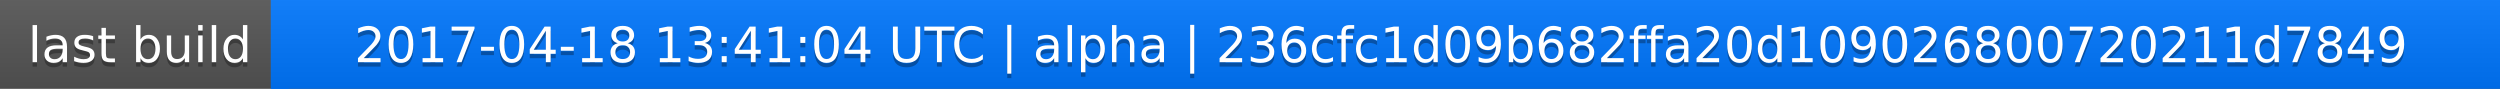
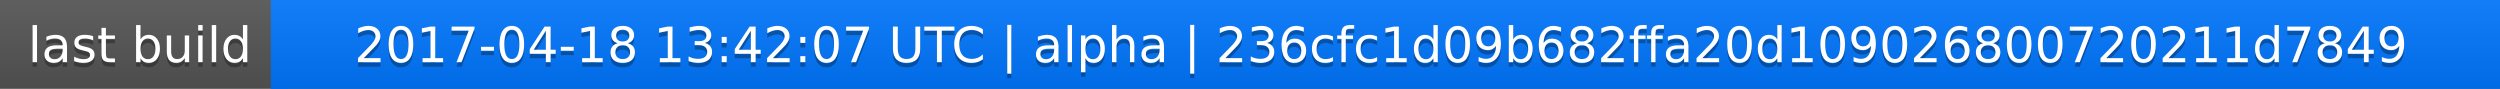
<svg xmlns="http://www.w3.org/2000/svg" width="563" height="20">
  <linearGradient id="a" x2="0" y2="100%">
    <stop offset="0" stop-color="#bbb" stop-opacity=".1" />
    <stop offset="1" stop-opacity=".1" />
  </linearGradient>
  <rect rx="0" width="563" height="20" fill="#555" />
  <rect rx="0" x="61" width="502" height="20" fill="#07f" />
  <path fill="#07f" d="M61 0h4v20h-4z" />
  <rect rx="0" width="563" height="20" fill="url(#a)" />
  <g fill="#fff" text-anchor="middle" font-family="DejaVu Sans,Verdana,Geneva,sans-serif" font-size="11">
    <text x="31.5" y="15" fill="#010101" fill-opacity=".3">last build</text>
    <text x="31.5" y="14">last build</text>
-     <text x="311" y="15" fill="#010101" fill-opacity=".3">2017-04-18 13:41:04 UTC | alpha | 236cfc1d09b682ffa20d109026800720211d7849</text>
-     <text x="311" y="14">2017-04-18 13:41:04 UTC | alpha | 236cfc1d09b682ffa20d109026800720211d7849</text>
+     <text x="311" y="15" fill="#010101" fill-opacity=".3">2017-04-18 13:42:07 UTC | alpha | 236cfc1d09b682ffa20d109026800720211d7849</text>
+     <text x="311" y="14">2017-04-18 13:42:07 UTC | alpha | 236cfc1d09b682ffa20d109026800720211d7849</text>
  </g>
</svg>
